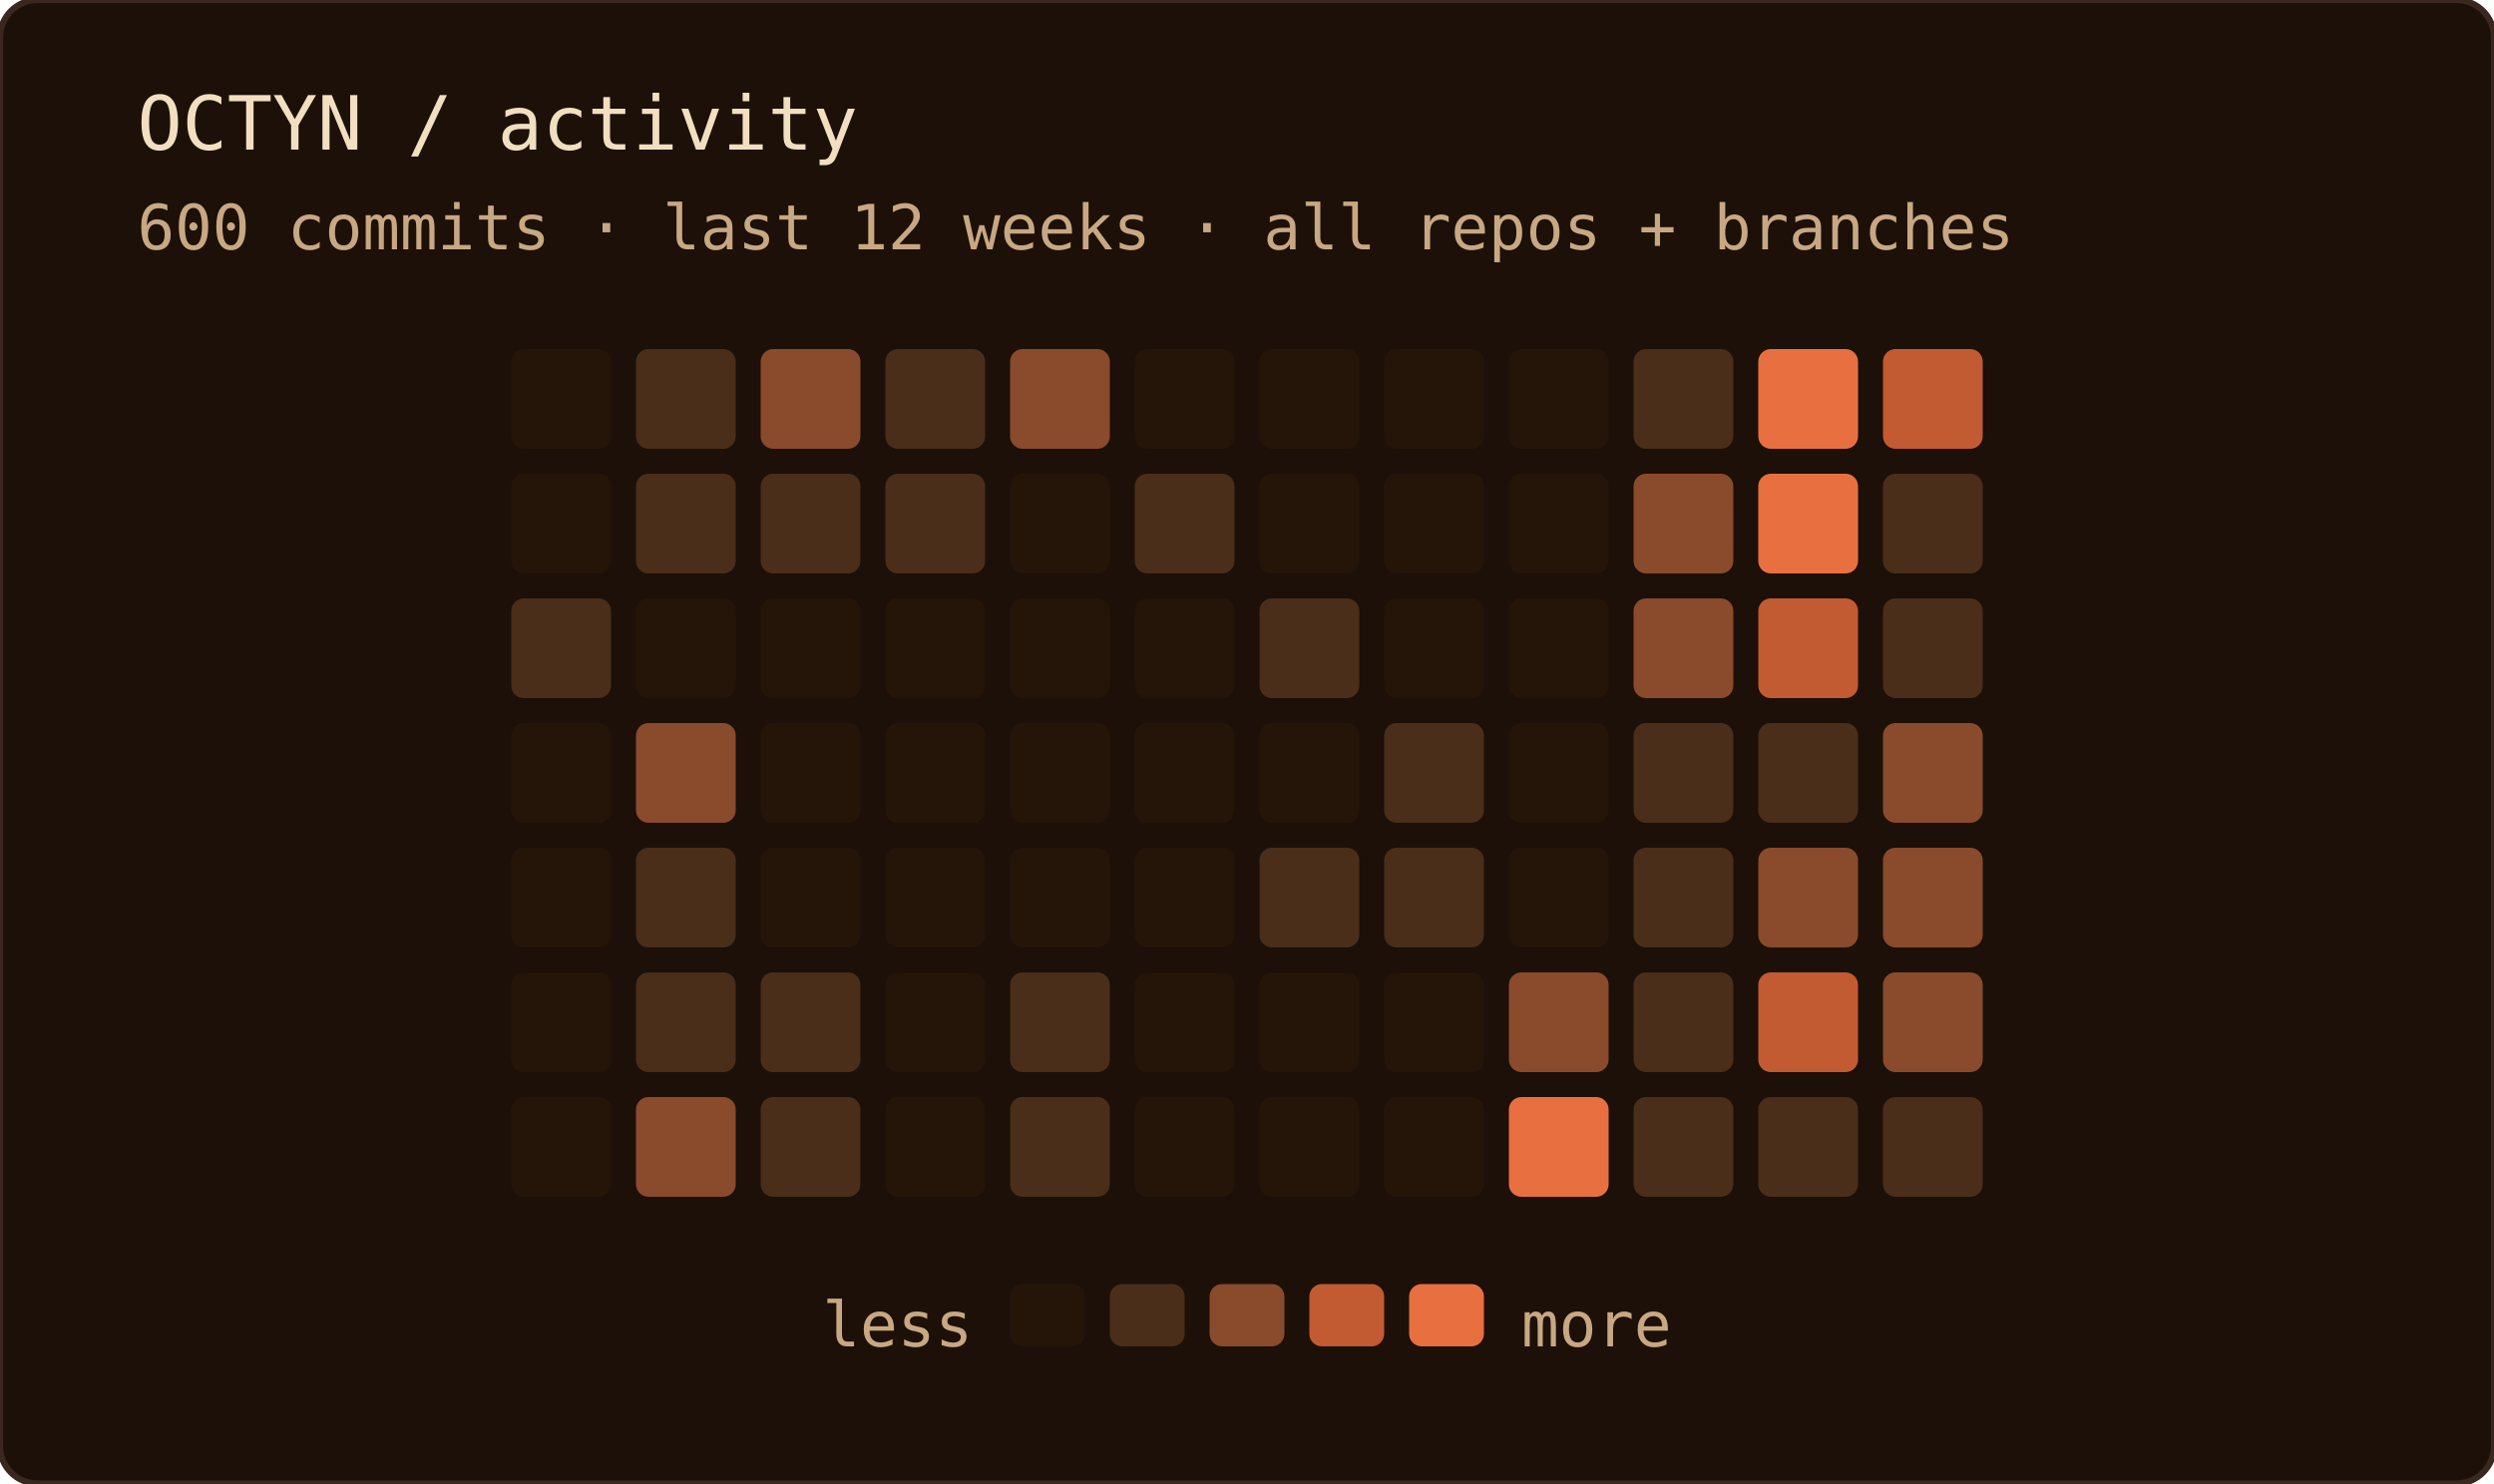
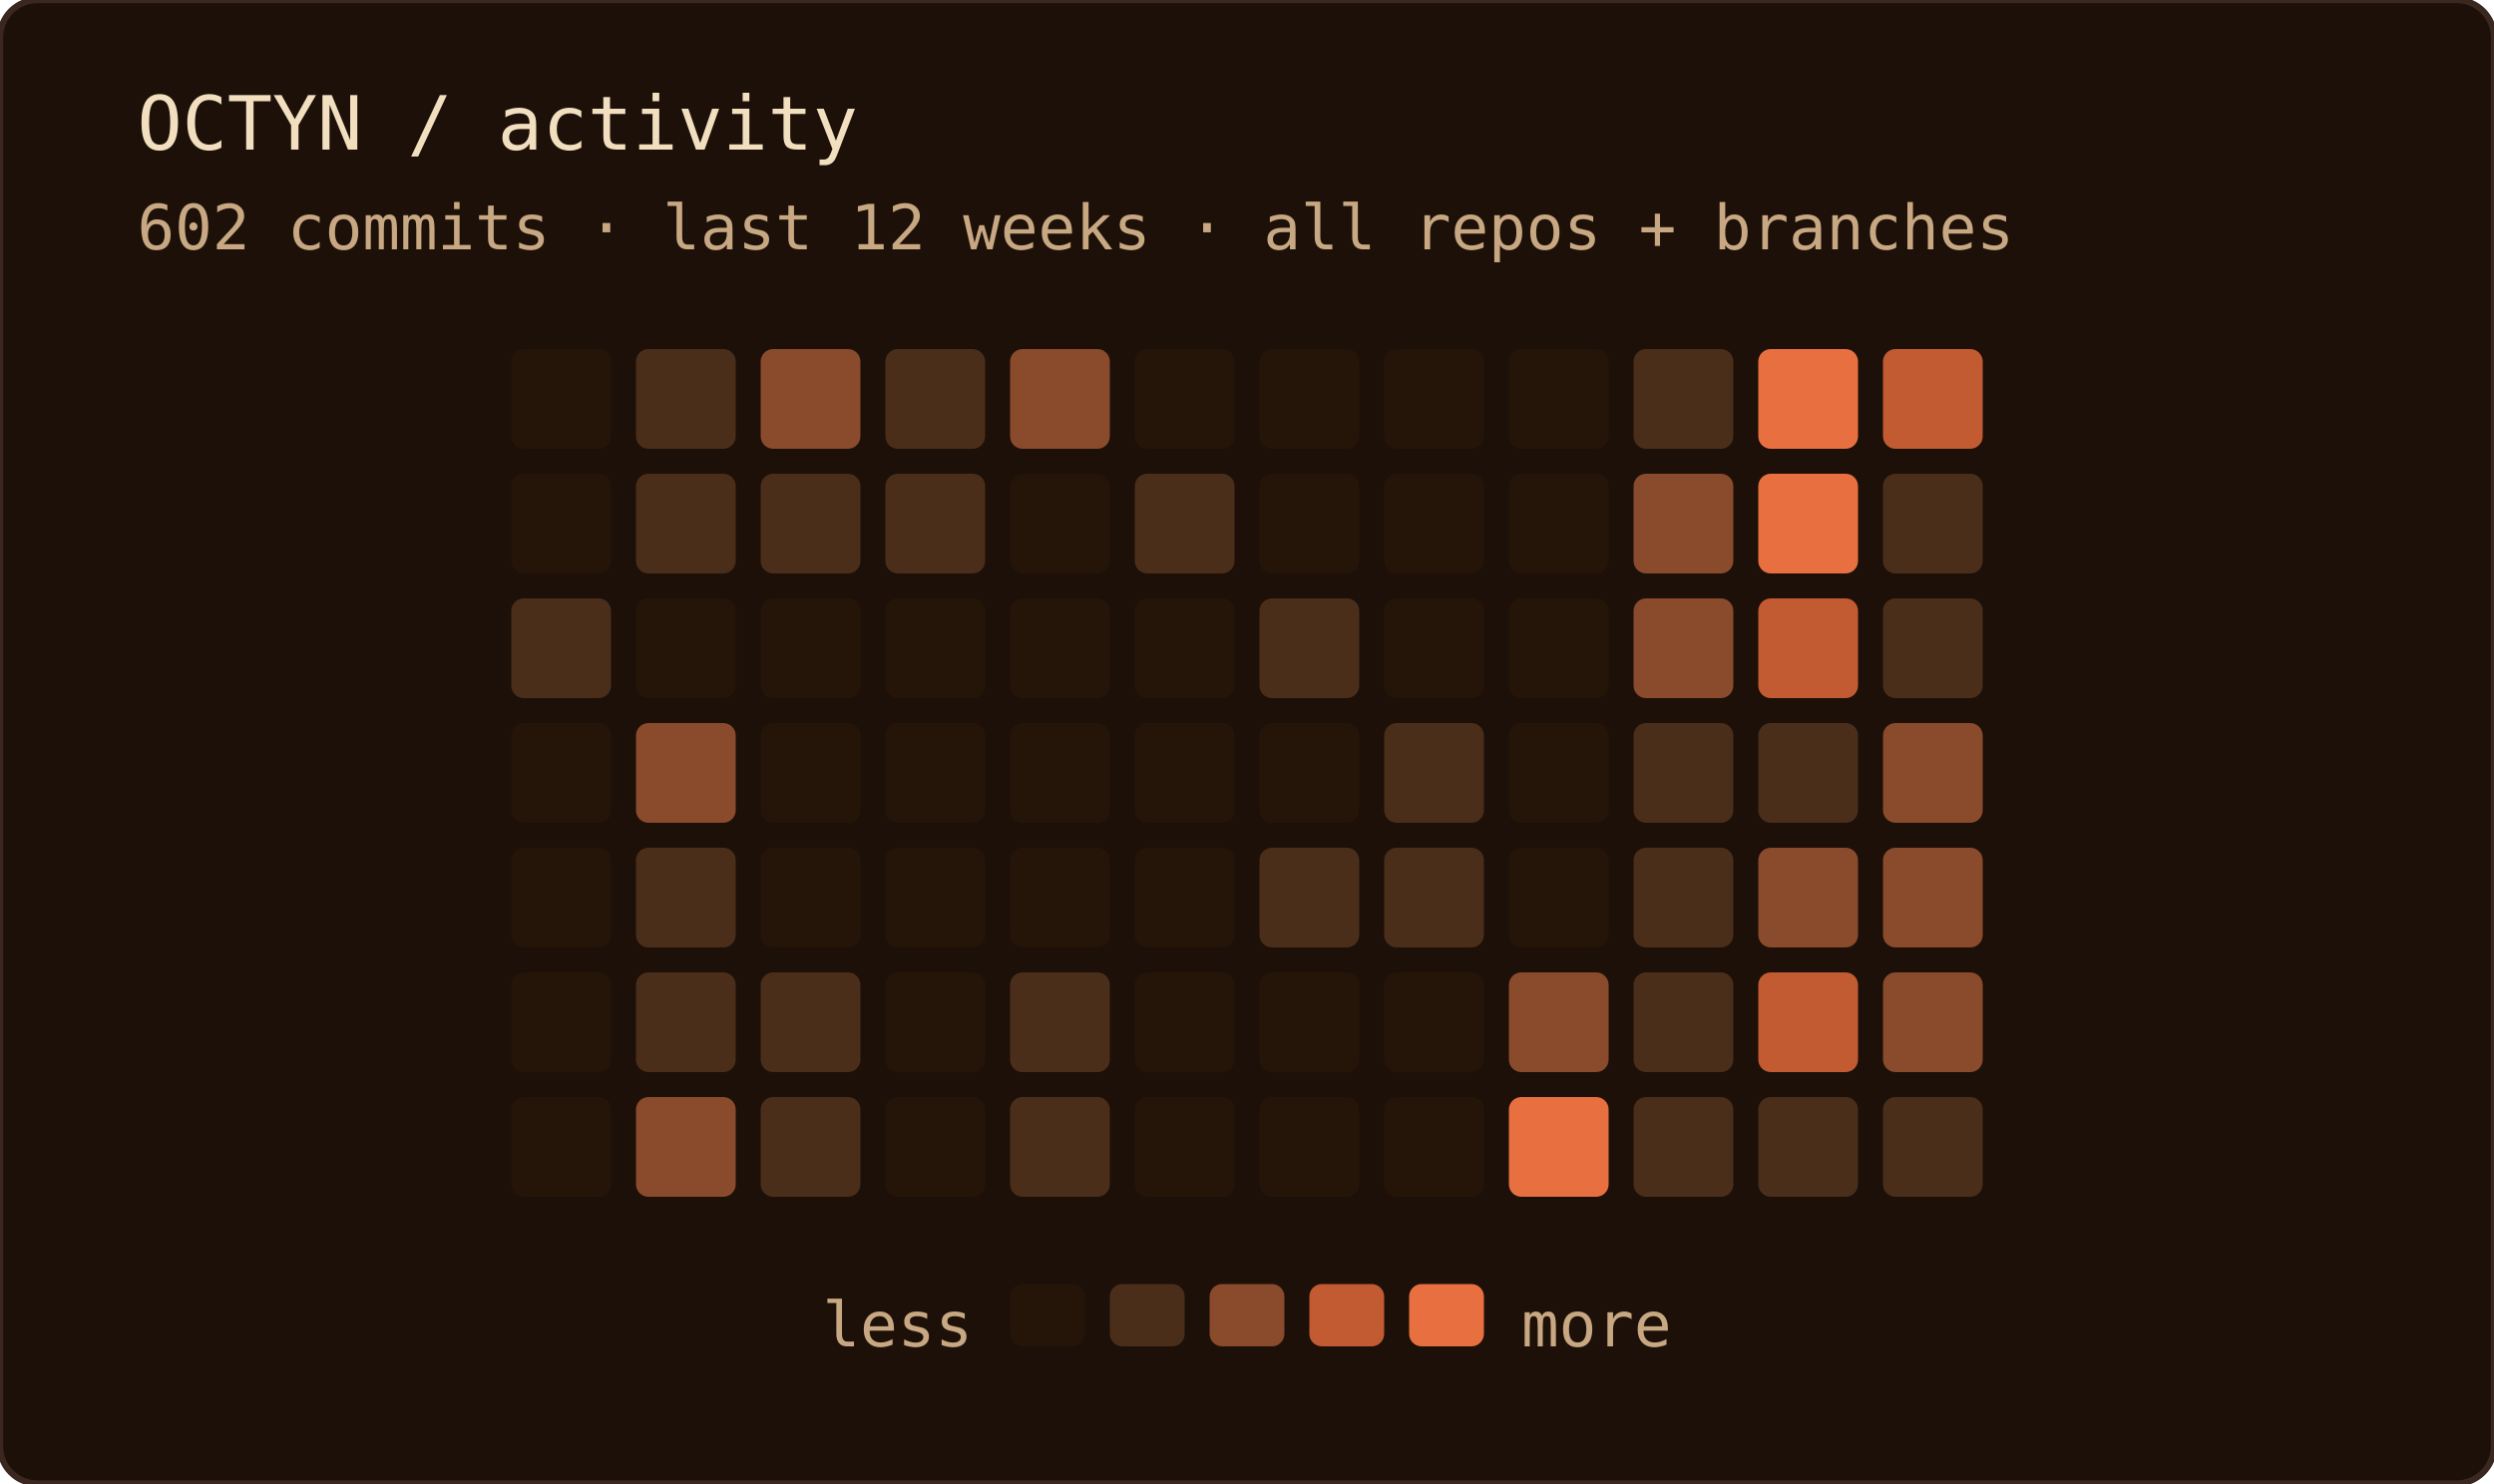
<svg xmlns="http://www.w3.org/2000/svg" width="400" height="238" role="img" aria-label="OCTYN commit activity — last 12 weeks · all repos + branches">
  <rect width="100%" height="100%" rx="6" fill="#1c1008" />
  <rect width="100%" height="100%" rx="6" fill="none" stroke="#3a2820" stroke-width="1" />
  <text x="22" y="24" font-family="'JetBrains Mono', 'Fira Code', ui-monospace, SFMono-Regular, Menlo, monospace" font-size="12" fill="#f2dfc0">OCTYN / activity</text>
-   <text x="22" y="40" font-family="'JetBrains Mono', 'Fira Code', ui-monospace, SFMono-Regular, Menlo, monospace" font-size="10" fill="#c8a882">600 commits · last 12 weeks · all repos + branches</text>
+   <text x="22" y="40" font-family="'JetBrains Mono', 'Fira Code', ui-monospace, SFMono-Regular, Menlo, monospace" font-size="10" fill="#c8a882">602 commits · last 12 weeks · all repos + branches</text>
  <rect x="82" y="56" width="16" height="16" rx="2" fill="#241508" />
  <rect x="82" y="76" width="16" height="16" rx="2" fill="#241508" />
  <rect x="82" y="96" width="16" height="16" rx="2" fill="#4a2e1a" />
  <rect x="82" y="116" width="16" height="16" rx="2" fill="#241508" />
  <rect x="82" y="136" width="16" height="16" rx="2" fill="#241508" />
  <rect x="82" y="156" width="16" height="16" rx="2" fill="#241508" />
  <rect x="82" y="176" width="16" height="16" rx="2" fill="#241508" />
  <rect x="102" y="56" width="16" height="16" rx="2" fill="#4a2e1a" />
  <rect x="102" y="76" width="16" height="16" rx="2" fill="#4a2e1a" />
  <rect x="102" y="96" width="16" height="16" rx="2" fill="#241508" />
  <rect x="102" y="116" width="16" height="16" rx="2" fill="#8a4a2c" />
  <rect x="102" y="136" width="16" height="16" rx="2" fill="#4a2e1a" />
  <rect x="102" y="156" width="16" height="16" rx="2" fill="#4a2e1a" />
  <rect x="102" y="176" width="16" height="16" rx="2" fill="#8a4a2c" />
  <rect x="122" y="56" width="16" height="16" rx="2" fill="#8a4a2c" />
  <rect x="122" y="76" width="16" height="16" rx="2" fill="#4a2e1a" />
  <rect x="122" y="96" width="16" height="16" rx="2" fill="#241508" />
  <rect x="122" y="116" width="16" height="16" rx="2" fill="#241508" />
  <rect x="122" y="136" width="16" height="16" rx="2" fill="#241508" />
  <rect x="122" y="156" width="16" height="16" rx="2" fill="#4a2e1a" />
  <rect x="122" y="176" width="16" height="16" rx="2" fill="#4a2e1a" />
  <rect x="142" y="56" width="16" height="16" rx="2" fill="#4a2e1a" />
  <rect x="142" y="76" width="16" height="16" rx="2" fill="#4a2e1a" />
  <rect x="142" y="96" width="16" height="16" rx="2" fill="#241508" />
  <rect x="142" y="116" width="16" height="16" rx="2" fill="#241508" />
  <rect x="142" y="136" width="16" height="16" rx="2" fill="#241508" />
  <rect x="142" y="156" width="16" height="16" rx="2" fill="#241508" />
  <rect x="142" y="176" width="16" height="16" rx="2" fill="#241508" />
  <rect x="162" y="56" width="16" height="16" rx="2" fill="#8a4a2c" />
  <rect x="162" y="76" width="16" height="16" rx="2" fill="#241508" />
  <rect x="162" y="96" width="16" height="16" rx="2" fill="#241508" />
  <rect x="162" y="116" width="16" height="16" rx="2" fill="#241508" />
  <rect x="162" y="136" width="16" height="16" rx="2" fill="#241508" />
  <rect x="162" y="156" width="16" height="16" rx="2" fill="#4a2e1a" />
  <rect x="162" y="176" width="16" height="16" rx="2" fill="#4a2e1a" />
  <rect x="182" y="56" width="16" height="16" rx="2" fill="#241508" />
  <rect x="182" y="76" width="16" height="16" rx="2" fill="#4a2e1a" />
  <rect x="182" y="96" width="16" height="16" rx="2" fill="#241508" />
  <rect x="182" y="116" width="16" height="16" rx="2" fill="#241508" />
  <rect x="182" y="136" width="16" height="16" rx="2" fill="#241508" />
  <rect x="182" y="156" width="16" height="16" rx="2" fill="#241508" />
  <rect x="182" y="176" width="16" height="16" rx="2" fill="#241508" />
  <rect x="202" y="56" width="16" height="16" rx="2" fill="#241508" />
  <rect x="202" y="76" width="16" height="16" rx="2" fill="#241508" />
  <rect x="202" y="96" width="16" height="16" rx="2" fill="#4a2e1a" />
  <rect x="202" y="116" width="16" height="16" rx="2" fill="#241508" />
  <rect x="202" y="136" width="16" height="16" rx="2" fill="#4a2e1a" />
  <rect x="202" y="156" width="16" height="16" rx="2" fill="#241508" />
  <rect x="202" y="176" width="16" height="16" rx="2" fill="#241508" />
  <rect x="222" y="56" width="16" height="16" rx="2" fill="#241508" />
  <rect x="222" y="76" width="16" height="16" rx="2" fill="#241508" />
  <rect x="222" y="96" width="16" height="16" rx="2" fill="#241508" />
  <rect x="222" y="116" width="16" height="16" rx="2" fill="#4a2e1a" />
  <rect x="222" y="136" width="16" height="16" rx="2" fill="#4a2e1a" />
  <rect x="222" y="156" width="16" height="16" rx="2" fill="#241508" />
  <rect x="222" y="176" width="16" height="16" rx="2" fill="#241508" />
  <rect x="242" y="56" width="16" height="16" rx="2" fill="#241508" />
  <rect x="242" y="76" width="16" height="16" rx="2" fill="#241508" />
  <rect x="242" y="96" width="16" height="16" rx="2" fill="#241508" />
  <rect x="242" y="116" width="16" height="16" rx="2" fill="#241508" />
  <rect x="242" y="136" width="16" height="16" rx="2" fill="#241508" />
  <rect x="242" y="156" width="16" height="16" rx="2" fill="#8a4a2c" />
  <rect x="242" y="176" width="16" height="16" rx="2" fill="#e87040" />
  <rect x="262" y="56" width="16" height="16" rx="2" fill="#4a2e1a" />
  <rect x="262" y="76" width="16" height="16" rx="2" fill="#8a4a2c" />
  <rect x="262" y="96" width="16" height="16" rx="2" fill="#8a4a2c" />
  <rect x="262" y="116" width="16" height="16" rx="2" fill="#4a2e1a" />
  <rect x="262" y="136" width="16" height="16" rx="2" fill="#4a2e1a" />
  <rect x="262" y="156" width="16" height="16" rx="2" fill="#4a2e1a" />
  <rect x="262" y="176" width="16" height="16" rx="2" fill="#4a2e1a" />
  <rect x="282" y="56" width="16" height="16" rx="2" fill="#e87040" />
  <rect x="282" y="76" width="16" height="16" rx="2" fill="#e87040" />
  <rect x="282" y="96" width="16" height="16" rx="2" fill="#c25a32" />
  <rect x="282" y="116" width="16" height="16" rx="2" fill="#4a2e1a" />
  <rect x="282" y="136" width="16" height="16" rx="2" fill="#8a4a2c" />
  <rect x="282" y="156" width="16" height="16" rx="2" fill="#c25a32" />
  <rect x="282" y="176" width="16" height="16" rx="2" fill="#4a2e1a" />
  <rect x="302" y="56" width="16" height="16" rx="2" fill="#c25a32" />
  <rect x="302" y="76" width="16" height="16" rx="2" fill="#4a2e1a" />
  <rect x="302" y="96" width="16" height="16" rx="2" fill="#4a2e1a" />
  <rect x="302" y="116" width="16" height="16" rx="2" fill="#8a4a2c" />
  <rect x="302" y="136" width="16" height="16" rx="2" fill="#8a4a2c" />
  <rect x="302" y="156" width="16" height="16" rx="2" fill="#8a4a2c" />
  <rect x="302" y="176" width="16" height="16" rx="2" fill="#4a2e1a" />
  <text x="156" y="216" text-anchor="end" font-family="'JetBrains Mono', 'Fira Code', ui-monospace, SFMono-Regular, Menlo, monospace" font-size="10" fill="#c8a882">less</text>
  <rect x="162" y="206" width="12" height="10" rx="2" fill="#241508" />
  <rect x="178" y="206" width="12" height="10" rx="2" fill="#4a2e1a" />
  <rect x="194" y="206" width="12" height="10" rx="2" fill="#8a4a2c" />
  <rect x="210" y="206" width="12" height="10" rx="2" fill="#c25a32" />
  <rect x="226" y="206" width="12" height="10" rx="2" fill="#e87040" />
  <text x="244" y="216" font-family="'JetBrains Mono', 'Fira Code', ui-monospace, SFMono-Regular, Menlo, monospace" font-size="10" fill="#c8a882">more</text>
</svg>
